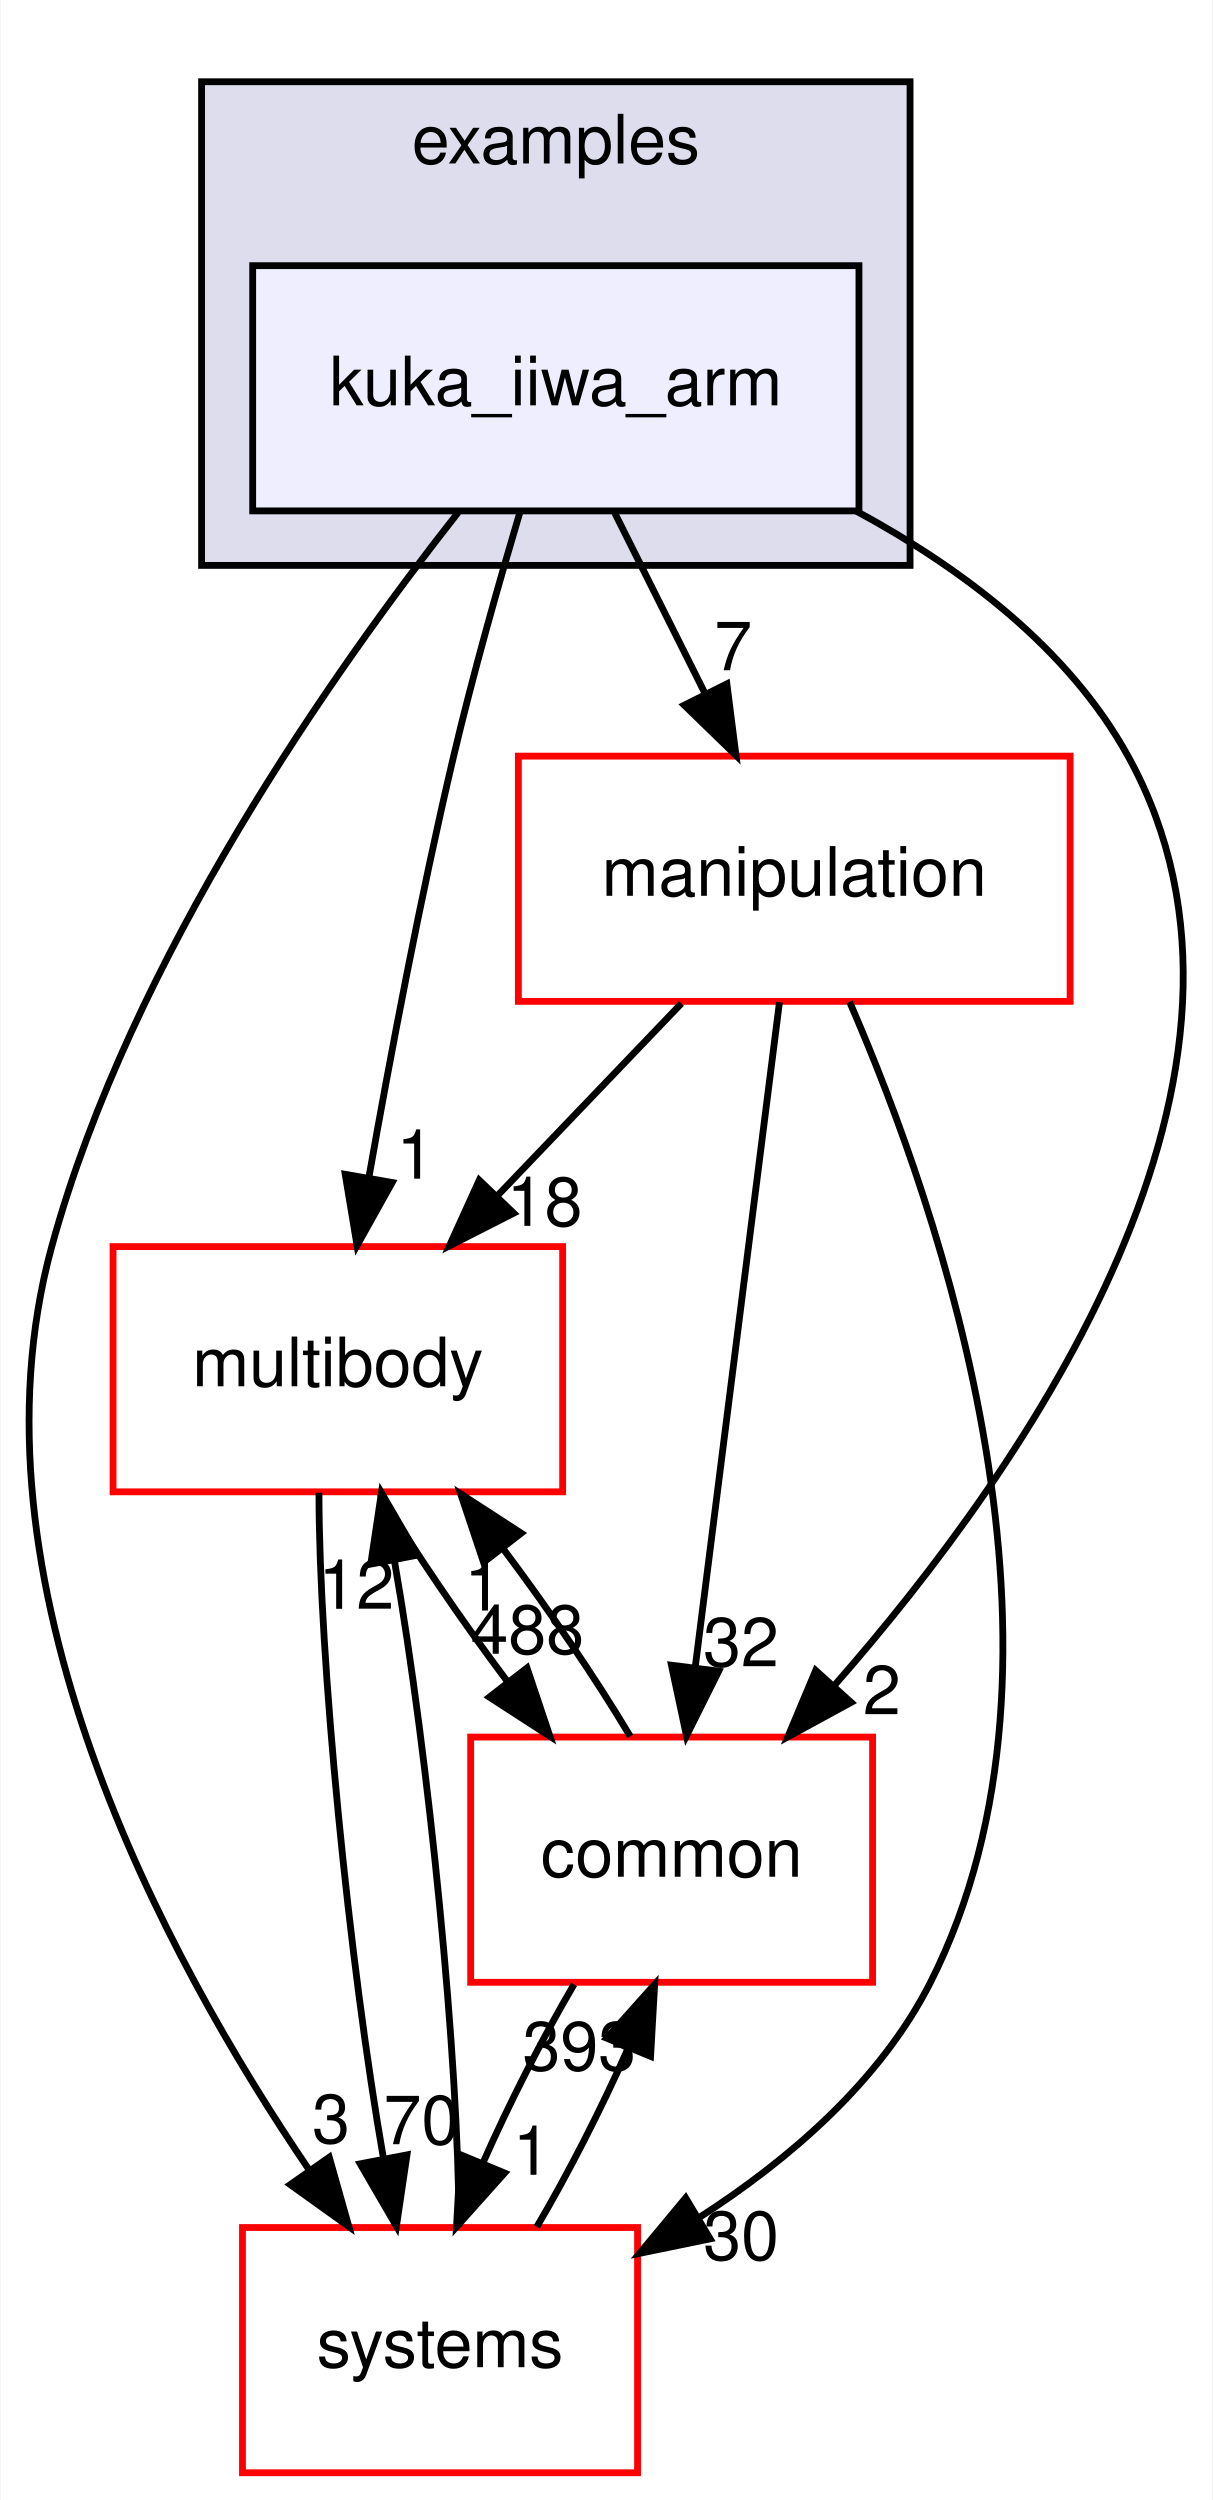
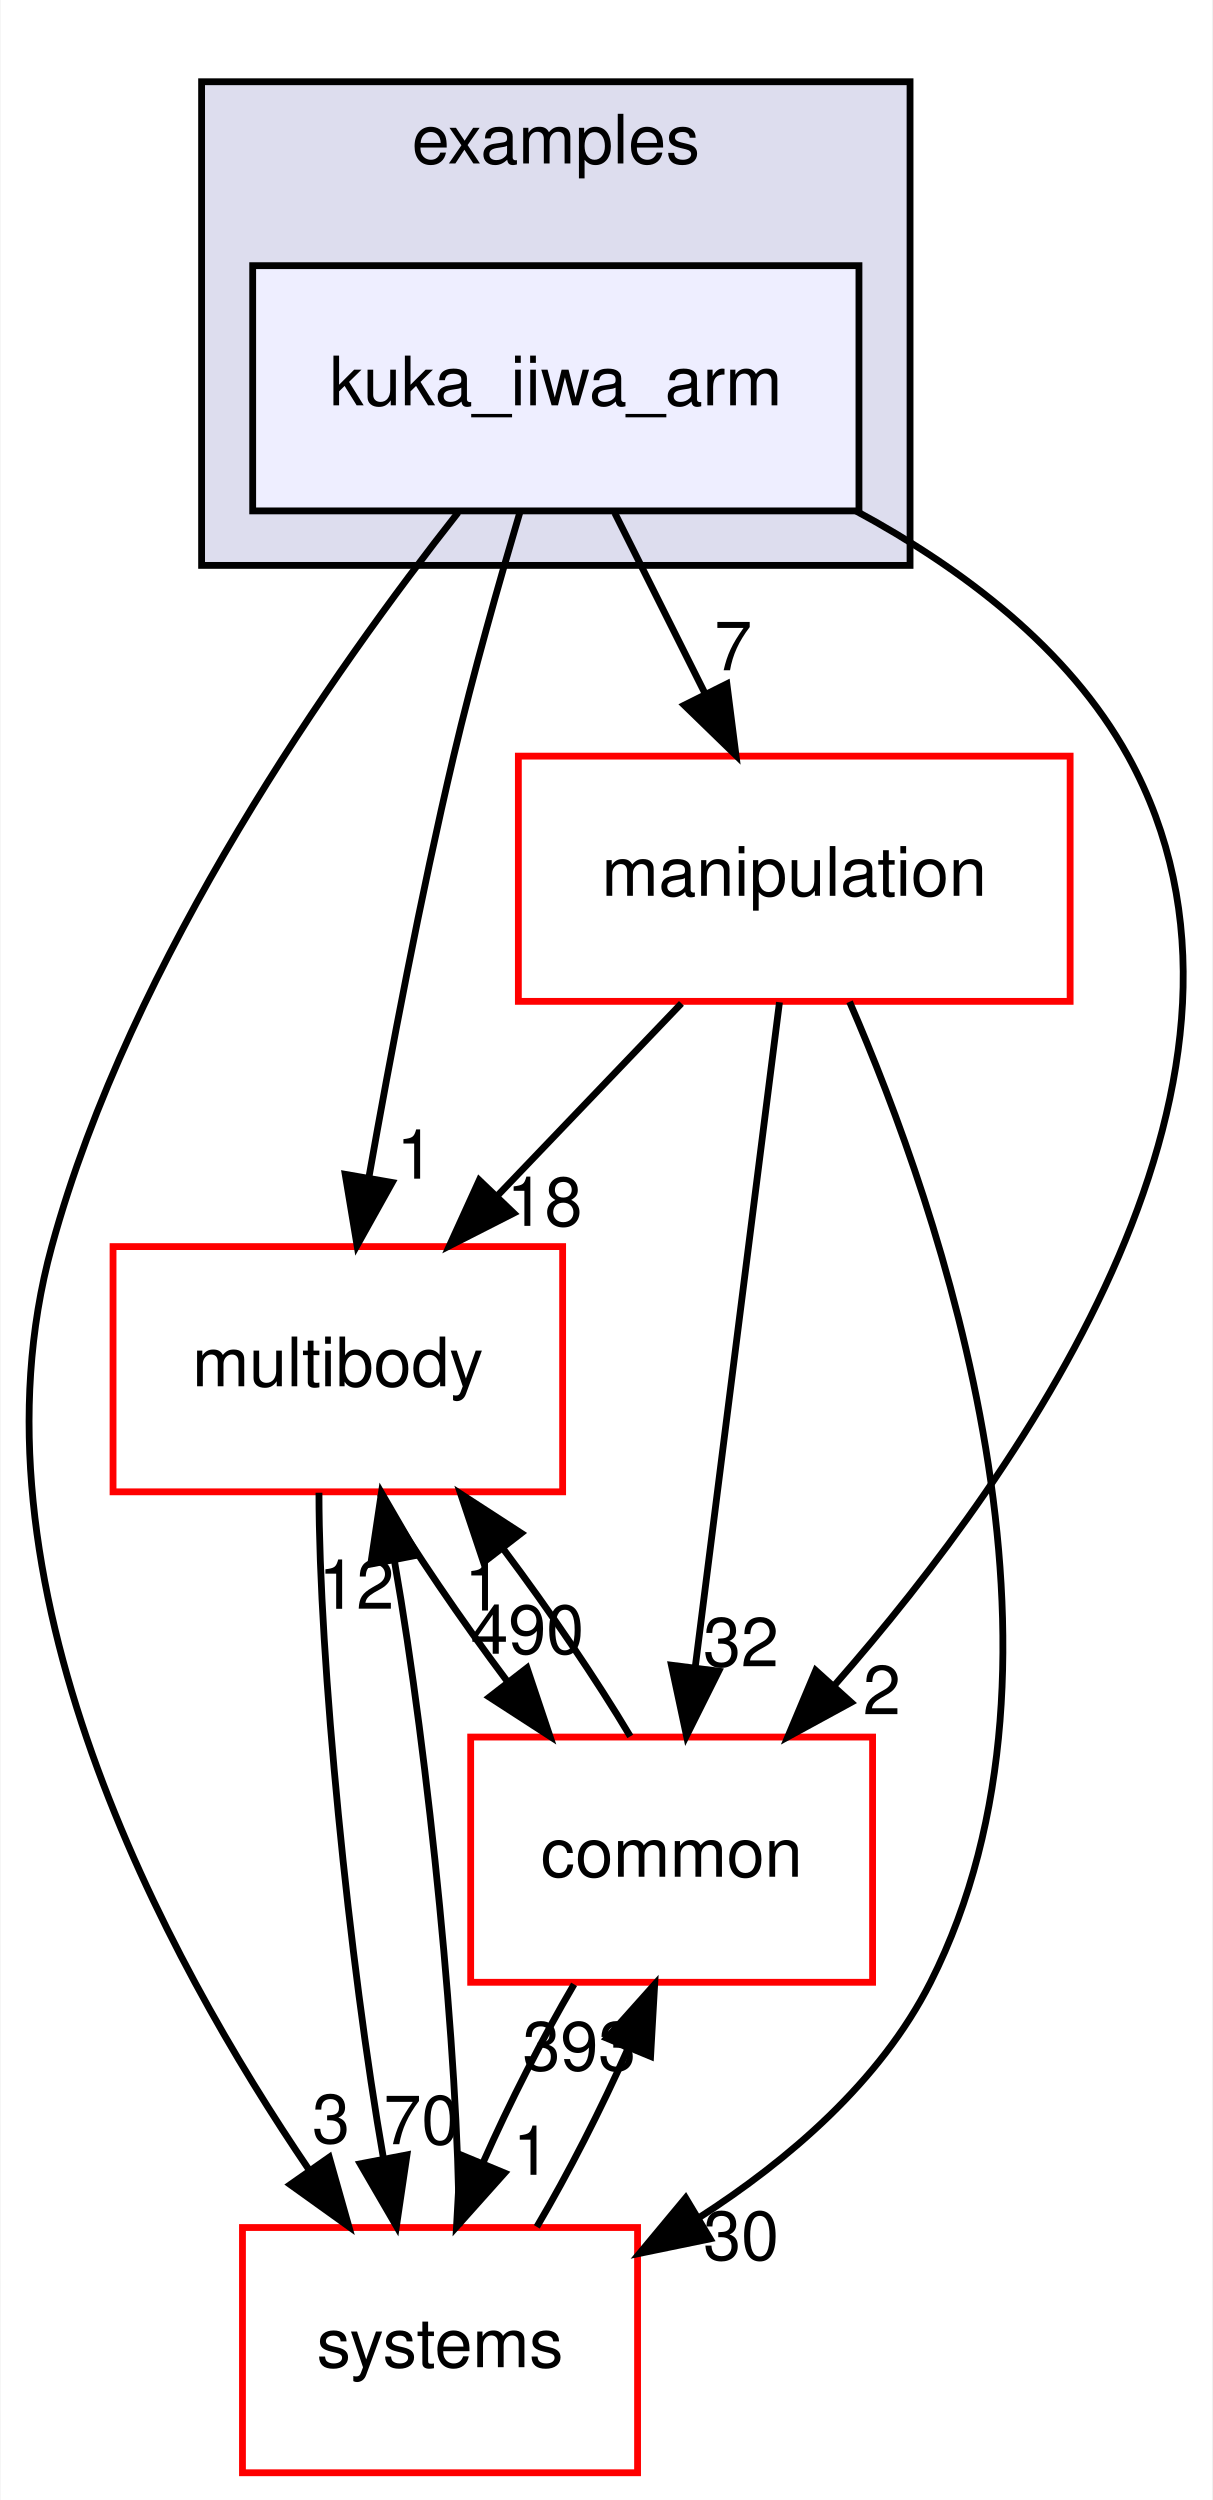
<svg xmlns="http://www.w3.org/2000/svg" xmlns:xlink="http://www.w3.org/1999/xlink" width="178pt" height="367pt" viewBox="0.00 0.00 177.83 367.00">
  <g id="graph0" class="graph" transform="scale(1 1) rotate(0) translate(4 363)">
    <polygon fill="white" stroke="transparent" points="-4,4 -4,-363 173.83,-363 173.83,4 -4,4" />
    <g id="clust1" class="cluster">
      <g id="a_clust1">
        <a xlink:href="dir_bf85a0c13984f214f436b2edc519c6dd.html" target="_top" xlink:title="examples">
          <polygon fill="#ddddee" stroke="black" points="25.51,-280 25.51,-351 129.51,-351 129.51,-280 25.51,-280" />
          <text text-anchor="middle" x="77.51" y="-339" font-family="Helvetica,sans-Serif" font-size="10.00">examples</text>
        </a>
      </g>
    </g>
    <g id="node1" class="node">
      <g id="a_node1">
        <a xlink:href="dir_d42ade6542543a8b520c5d5191846d08.html" target="_top" xlink:title="kuka_iiwa_arm">
          <polygon fill="#eeeeff" stroke="black" points="122.01,-324 33.01,-324 33.01,-288 122.01,-288 122.01,-324" />
          <text text-anchor="middle" x="77.51" y="-303.5" font-family="Helvetica,sans-Serif" font-size="10.00">kuka_iiwa_arm</text>
        </a>
      </g>
    </g>
    <g id="node2" class="node">
      <g id="a_node2">
        <a xlink:href="dir_39b8b3c6654246a9c12332c930bc7d3f.html" target="_top" xlink:title="multibody">
          <polygon fill="white" stroke="red" points="78.51,-180 12.51,-180 12.51,-144 78.51,-144 78.51,-180" />
          <text text-anchor="middle" x="45.51" y="-159.5" font-family="Helvetica,sans-Serif" font-size="10.00">multibody</text>
        </a>
      </g>
    </g>
    <g id="edge1" class="edge">
      <path fill="none" stroke="black" d="M72.27,-287.91C69.2,-277.58 65.37,-264.1 62.51,-252 57.66,-231.46 53.22,-208.01 50.1,-190.34" />
      <polygon fill="black" stroke="black" points="53.49,-189.41 48.33,-180.16 46.59,-190.61 53.49,-189.41" />
      <g id="a_edge1-headlabel">
        <a xlink:href="dir_000038_000070.html" target="_top" xlink:title="1">
          <text text-anchor="middle" x="56.9" y="-189.97" font-family="Helvetica,sans-Serif" font-size="10.00">1</text>
        </a>
      </g>
    </g>
    <g id="node3" class="node">
      <g id="a_node3">
        <a xlink:href="dir_758aa030403a70af025108ac41d12d0d.html" target="_top" xlink:title="manipulation">
          <polygon fill="white" stroke="red" points="153.01,-252 72.01,-252 72.01,-216 153.01,-216 153.01,-252" />
          <text text-anchor="middle" x="112.51" y="-231.5" font-family="Helvetica,sans-Serif" font-size="10.00">manipulation</text>
        </a>
      </g>
    </g>
    <g id="edge2" class="edge">
      <path fill="none" stroke="black" d="M86.16,-287.7C90.15,-279.73 94.96,-270.1 99.38,-261.26" />
      <polygon fill="black" stroke="black" points="102.62,-262.61 103.96,-252.1 96.36,-259.48 102.62,-262.61" />
      <g id="a_edge2-headlabel">
        <a xlink:href="dir_000038_000065.html" target="_top" xlink:title="7">
          <text text-anchor="middle" x="103.55" y="-264.6" font-family="Helvetica,sans-Serif" font-size="10.00">7</text>
        </a>
      </g>
    </g>
    <g id="node4" class="node">
      <g id="a_node4">
        <a xlink:href="dir_a36da230f0956f48b11c85f7d599788f.html" target="_top" xlink:title="common">
          <polygon fill="white" stroke="red" points="124.01,-108 65.01,-108 65.01,-72 124.01,-72 124.01,-108" />
          <text text-anchor="middle" x="94.51" y="-87.5" font-family="Helvetica,sans-Serif" font-size="10.00">common</text>
        </a>
      </g>
    </g>
    <g id="edge3" class="edge">
      <path fill="none" stroke="black" d="M121.59,-287.98C137.07,-279.62 152.77,-267.85 161.51,-252 186.99,-205.81 146.75,-147.91 118.45,-115.64" />
      <polygon fill="black" stroke="black" points="120.86,-113.09 111.56,-108.02 115.66,-117.78 120.86,-113.09" />
      <g id="a_edge3-headlabel">
        <a xlink:href="dir_000038_000015.html" target="_top" xlink:title="2">
          <text text-anchor="middle" x="125.37" y="-111.35" font-family="Helvetica,sans-Serif" font-size="10.00">2</text>
        </a>
      </g>
    </g>
    <g id="node5" class="node">
      <g id="a_node5">
        <a xlink:href="dir_b7a0e33b407baa23d8a077e33033c988.html" target="_top" xlink:title="systems">
          <polygon fill="white" stroke="red" points="89.51,-36 31.51,-36 31.51,0 89.51,0 89.51,-36" />
          <text text-anchor="middle" x="60.51" y="-15.5" font-family="Helvetica,sans-Serif" font-size="10.00">systems</text>
        </a>
      </g>
    </g>
    <g id="edge4" class="edge">
      <path fill="none" stroke="black" d="M63.17,-287.77C45.12,-264.86 15.1,-222.32 3.51,-180 -9.87,-131.12 20.03,-75.73 41.38,-44.33" />
      <polygon fill="black" stroke="black" points="44.25,-46.32 47.13,-36.13 38.52,-42.3 44.25,-46.32" />
      <g id="a_edge4-headlabel">
        <a xlink:href="dir_000038_000081.html" target="_top" xlink:title="3">
          <text text-anchor="middle" x="44.51" y="-48.4" font-family="Helvetica,sans-Serif" font-size="10.00">3</text>
        </a>
      </g>
    </g>
    <g id="edge5" class="edge">
      <path fill="none" stroke="black" d="M51.71,-143.7C56.67,-135.39 63.55,-125.28 70.41,-116.14" />
      <polygon fill="black" stroke="black" points="73.28,-118.15 76.65,-108.1 67.75,-113.86 73.28,-118.15" />
      <g id="a_edge5-headlabel">
-         <a xlink:href="dir_000070_000015.html" target="_top" xlink:title="488">
-           <text text-anchor="middle" x="73.32" y="-120.23" font-family="Helvetica,sans-Serif" font-size="10.00">488</text>
+         <a xlink:href="dir_000070_000015.html" target="_top" xlink:title="490">
+           <text text-anchor="middle" x="73.32" y="-120.23" font-family="Helvetica,sans-Serif" font-size="10.00">490</text>
        </a>
      </g>
    </g>
    <g id="edge6" class="edge">
      <path fill="none" stroke="black" d="M42.74,-143.87C42.74,-119.56 47.18,-74.82 52.23,-46.01" />
      <polygon fill="black" stroke="black" points="55.66,-46.67 54.11,-36.19 48.79,-45.35 55.66,-46.67" />
      <g id="a_edge6-headlabel">
        <a xlink:href="dir_000070_000081.html" target="_top" xlink:title="70">
          <text text-anchor="middle" x="57.78" y="-48.23" font-family="Helvetica,sans-Serif" font-size="10.00">70</text>
        </a>
      </g>
    </g>
    <g id="edge7" class="edge">
      <path fill="none" stroke="black" d="M95.95,-215.7C87.84,-207.22 77.93,-196.86 69.04,-187.58" />
      <polygon fill="black" stroke="black" points="71.33,-184.91 61.88,-180.1 66.27,-189.75 71.33,-184.91" />
      <g id="a_edge7-headlabel">
        <a xlink:href="dir_000065_000070.html" target="_top" xlink:title="18">
          <text text-anchor="middle" x="75.86" y="-183.04" font-family="Helvetica,sans-Serif" font-size="10.00">18</text>
        </a>
      </g>
    </g>
    <g id="edge8" class="edge">
      <path fill="none" stroke="black" d="M110.34,-215.87C107.27,-191.67 101.64,-147.21 97.99,-118.39" />
      <polygon fill="black" stroke="black" points="101.42,-117.67 96.69,-108.19 94.48,-118.55 101.42,-117.67" />
      <g id="a_edge8-headlabel">
        <a xlink:href="dir_000065_000015.html" target="_top" xlink:title="32">
          <text text-anchor="middle" x="104.69" y="-118.38" font-family="Helvetica,sans-Serif" font-size="10.00">32</text>
        </a>
      </g>
    </g>
    <g id="edge9" class="edge">
      <path fill="none" stroke="black" d="M120.63,-215.94C133.95,-185.31 156.66,-119.76 132.51,-72 125.16,-57.46 111.73,-45.93 98.44,-37.39" />
      <polygon fill="black" stroke="black" points="100.17,-34.34 89.79,-32.2 96.57,-40.35 100.17,-34.34" />
      <g id="a_edge9-headlabel">
        <a xlink:href="dir_000065_000081.html" target="_top" xlink:title="30">
          <text text-anchor="middle" x="104.71" y="-31.25" font-family="Helvetica,sans-Serif" font-size="10.00">30</text>
        </a>
      </g>
    </g>
    <g id="edge10" class="edge">
      <path fill="none" stroke="black" d="M88.44,-108.1C83.51,-116.38 76.64,-126.49 69.78,-135.64" />
      <polygon fill="black" stroke="black" points="66.9,-133.65 63.54,-143.7 72.43,-137.93 66.9,-133.65" />
      <g id="a_edge10-headlabel">
        <a xlink:href="dir_000015_000070.html" target="_top" xlink:title="1">
          <text text-anchor="middle" x="66.86" y="-126.57" font-family="Helvetica,sans-Serif" font-size="10.00">1</text>
        </a>
      </g>
    </g>
    <g id="edge11" class="edge">
      <path fill="none" stroke="black" d="M80.19,-71.7C75.55,-63.81 70.71,-54.3 66.84,-45.55" />
      <polygon fill="black" stroke="black" points="69.99,-44 62.93,-36.1 63.52,-46.68 69.99,-44" />
      <g id="a_edge11-headlabel">
        <a xlink:href="dir_000015_000081.html" target="_top" xlink:title="1">
          <text text-anchor="middle" x="73.98" y="-43.74" font-family="Helvetica,sans-Serif" font-size="10.00">1</text>
        </a>
      </g>
    </g>
    <g id="edge12" class="edge">
      <path fill="none" stroke="black" d="M63.29,-36.19C63.28,-60.42 58.87,-104.89 53.85,-133.68" />
      <polygon fill="black" stroke="black" points="50.34,-133.39 51.91,-143.87 57.22,-134.71 50.34,-133.39" />
      <g id="a_edge12-headlabel">
        <a xlink:href="dir_000081_000070.html" target="_top" xlink:title="12">
          <text text-anchor="middle" x="48.23" y="-126.83" font-family="Helvetica,sans-Serif" font-size="10.00">12</text>
        </a>
      </g>
    </g>
    <g id="edge13" class="edge">
      <path fill="none" stroke="black" d="M74.72,-36.1C79.35,-43.96 84.2,-53.46 88.09,-62.23" />
      <polygon fill="black" stroke="black" points="84.96,-63.8 92.02,-71.7 91.42,-61.12 84.96,-63.8" />
      <g id="a_edge13-headlabel">
        <a xlink:href="dir_000081_000015.html" target="_top" xlink:title="393">
          <text text-anchor="middle" x="80.96" y="-59.07" font-family="Helvetica,sans-Serif" font-size="10.00">393</text>
        </a>
      </g>
    </g>
  </g>
</svg>
